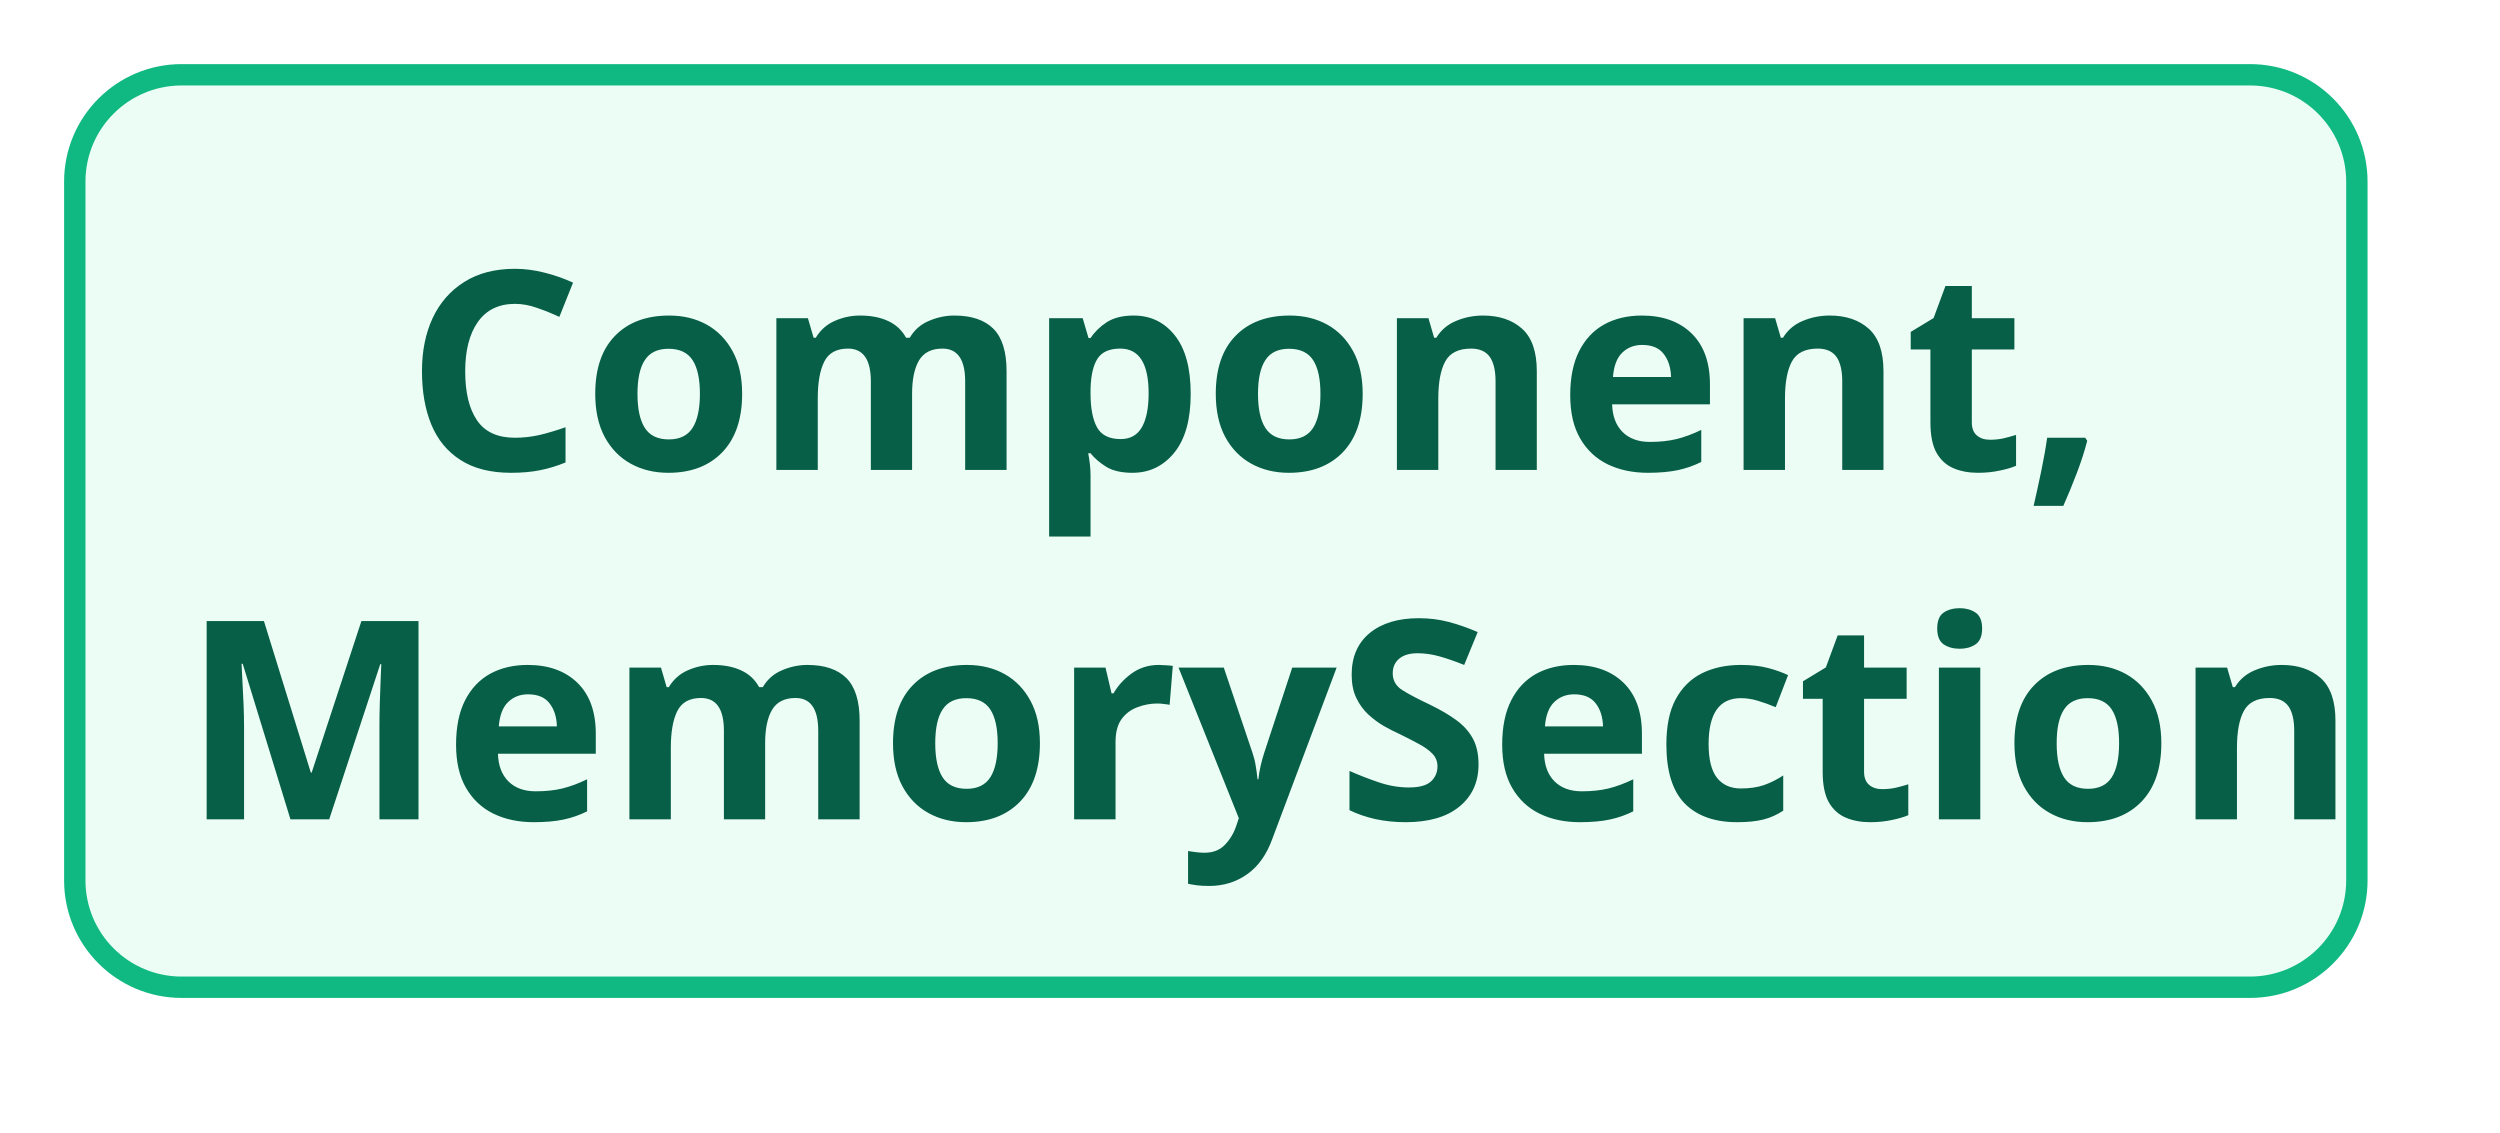
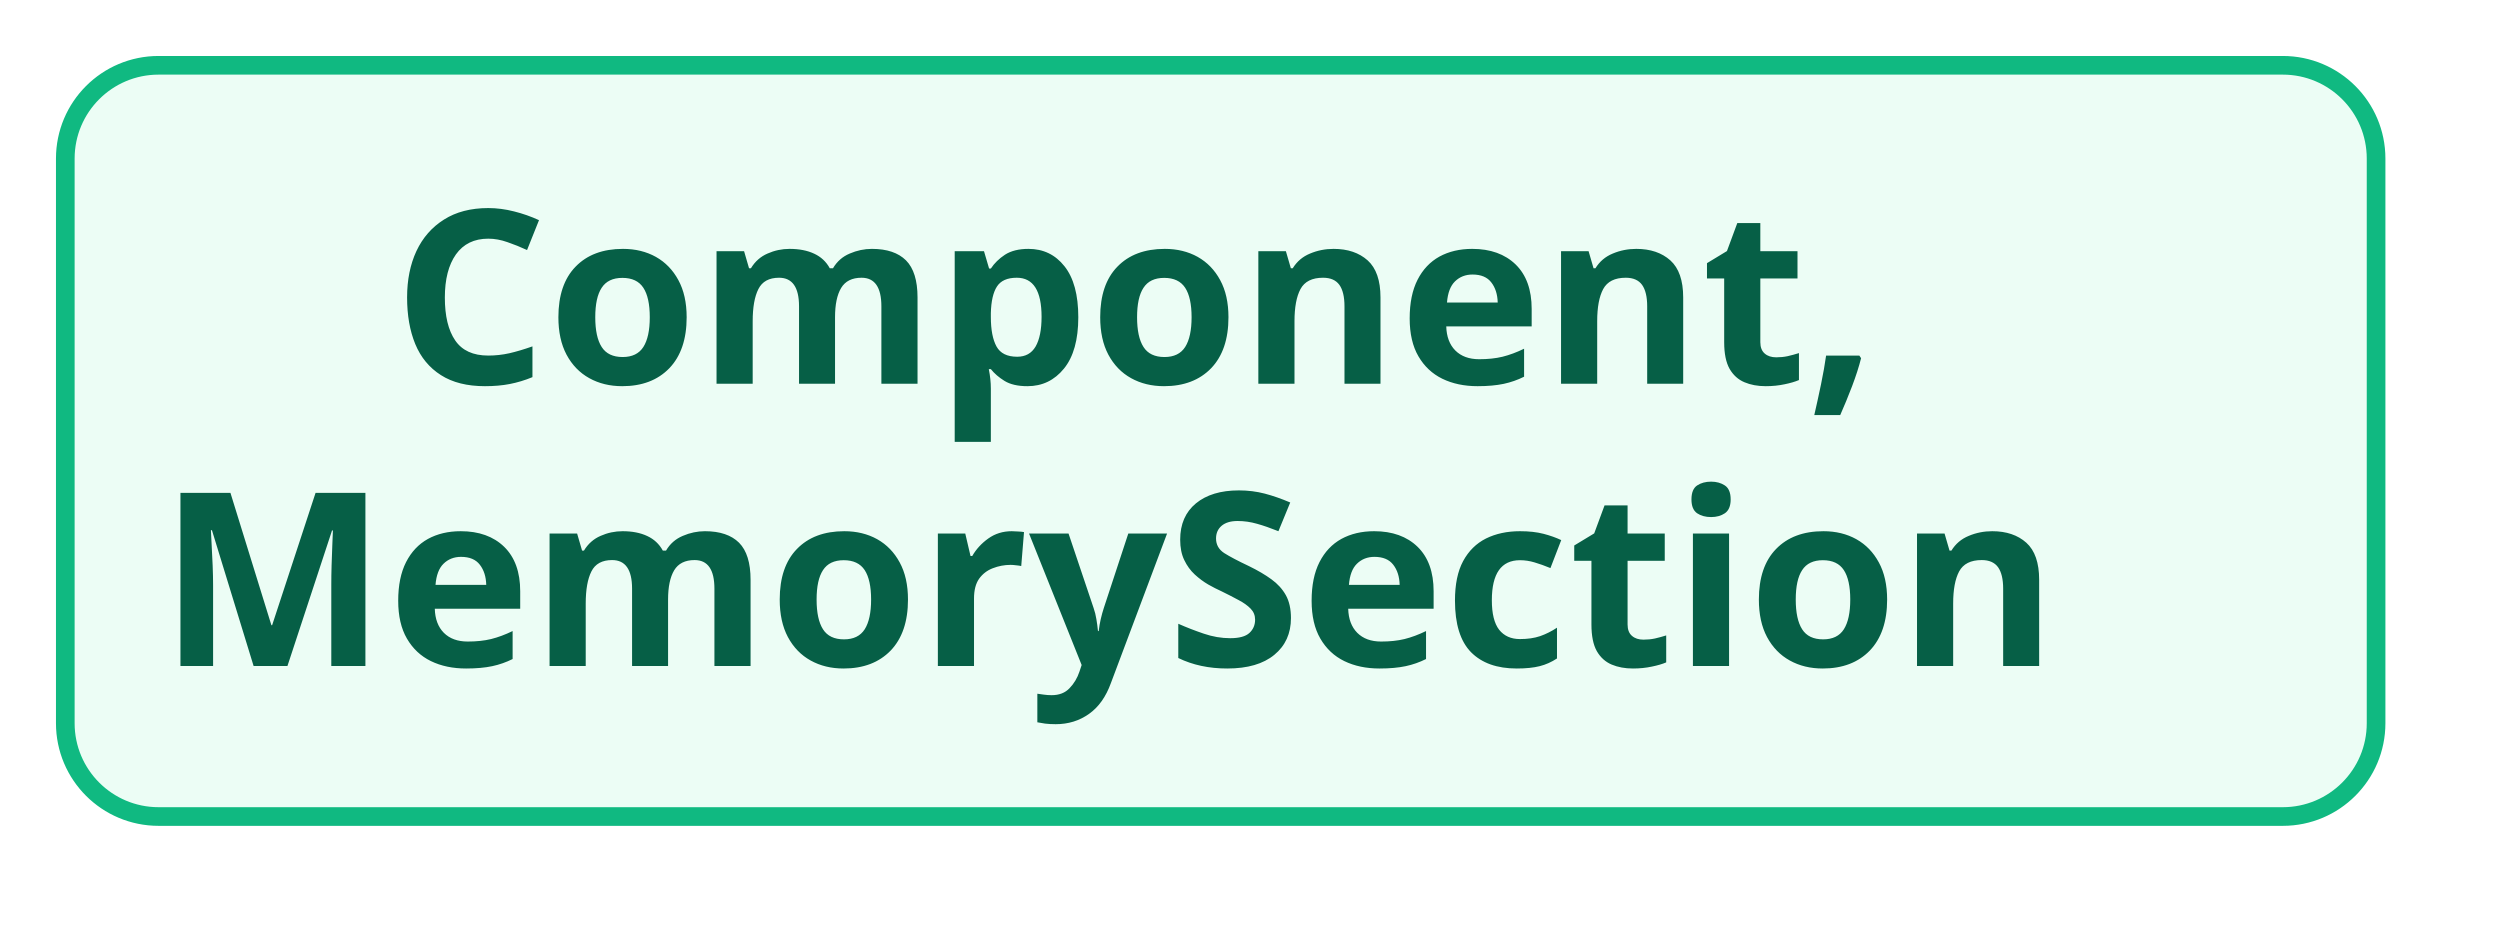
- <svg xmlns="http://www.w3.org/2000/svg" contentStyleType="text/css" data-diagram-type="DESCRIPTION" height="106px" preserveAspectRatio="none" style="width:234px;height:106px;background:#FFFFFF;" version="1.1" viewBox="0 0 234 106" width="234px" zoomAndPan="magnify">
+ <svg xmlns="http://www.w3.org/2000/svg" contentStyleType="text/css" data-diagram-type="DESCRIPTION" height="101px" preserveAspectRatio="none" style="width:268px;height:101px;background:#FFFFFF;" version="1.1" viewBox="0 0 268 101" width="268px" zoomAndPan="magnify">
  <defs />
  <g>
    <g class="entity" data-qualified-name="..Component. MemorySection" data-source-line="53" id="ent0002">
-       <rect fill="#ECFDF5" height="85.406" rx="10" ry="10" style="stroke:#10B981;stroke-width:2;" width="213.603" x="7" y="7" />
-       <text fill="#065F46" font-family="sans-serif" font-size="26" font-weight="bold" lengthAdjust="spacing" textLength="151.645" x="37.979" y="43.99">Component,</text>
-       <text fill="#065F46" font-family="sans-serif" font-size="26" font-weight="bold" lengthAdjust="spacing" textLength="193.603" x="17" y="76.693">MemorySection</text>
+       <rect fill="#ECFDF5" height="80.531" rx="10" ry="10" style="stroke:#10B981;stroke-width:2;" width="247.716" x="7" y="7" />
+       <text fill="#065F46" font-family="sans-serif" font-size="26" font-weight="bold" lengthAdjust="spacing" textLength="177.468" x="42.124" y="41.134">Component,</text>
+       <text fill="#065F46" font-family="sans-serif" font-size="26" font-weight="bold" lengthAdjust="spacing" textLength="227.716" x="17" y="71.399">MemorySection</text>
    </g>
  </g>
</svg>
